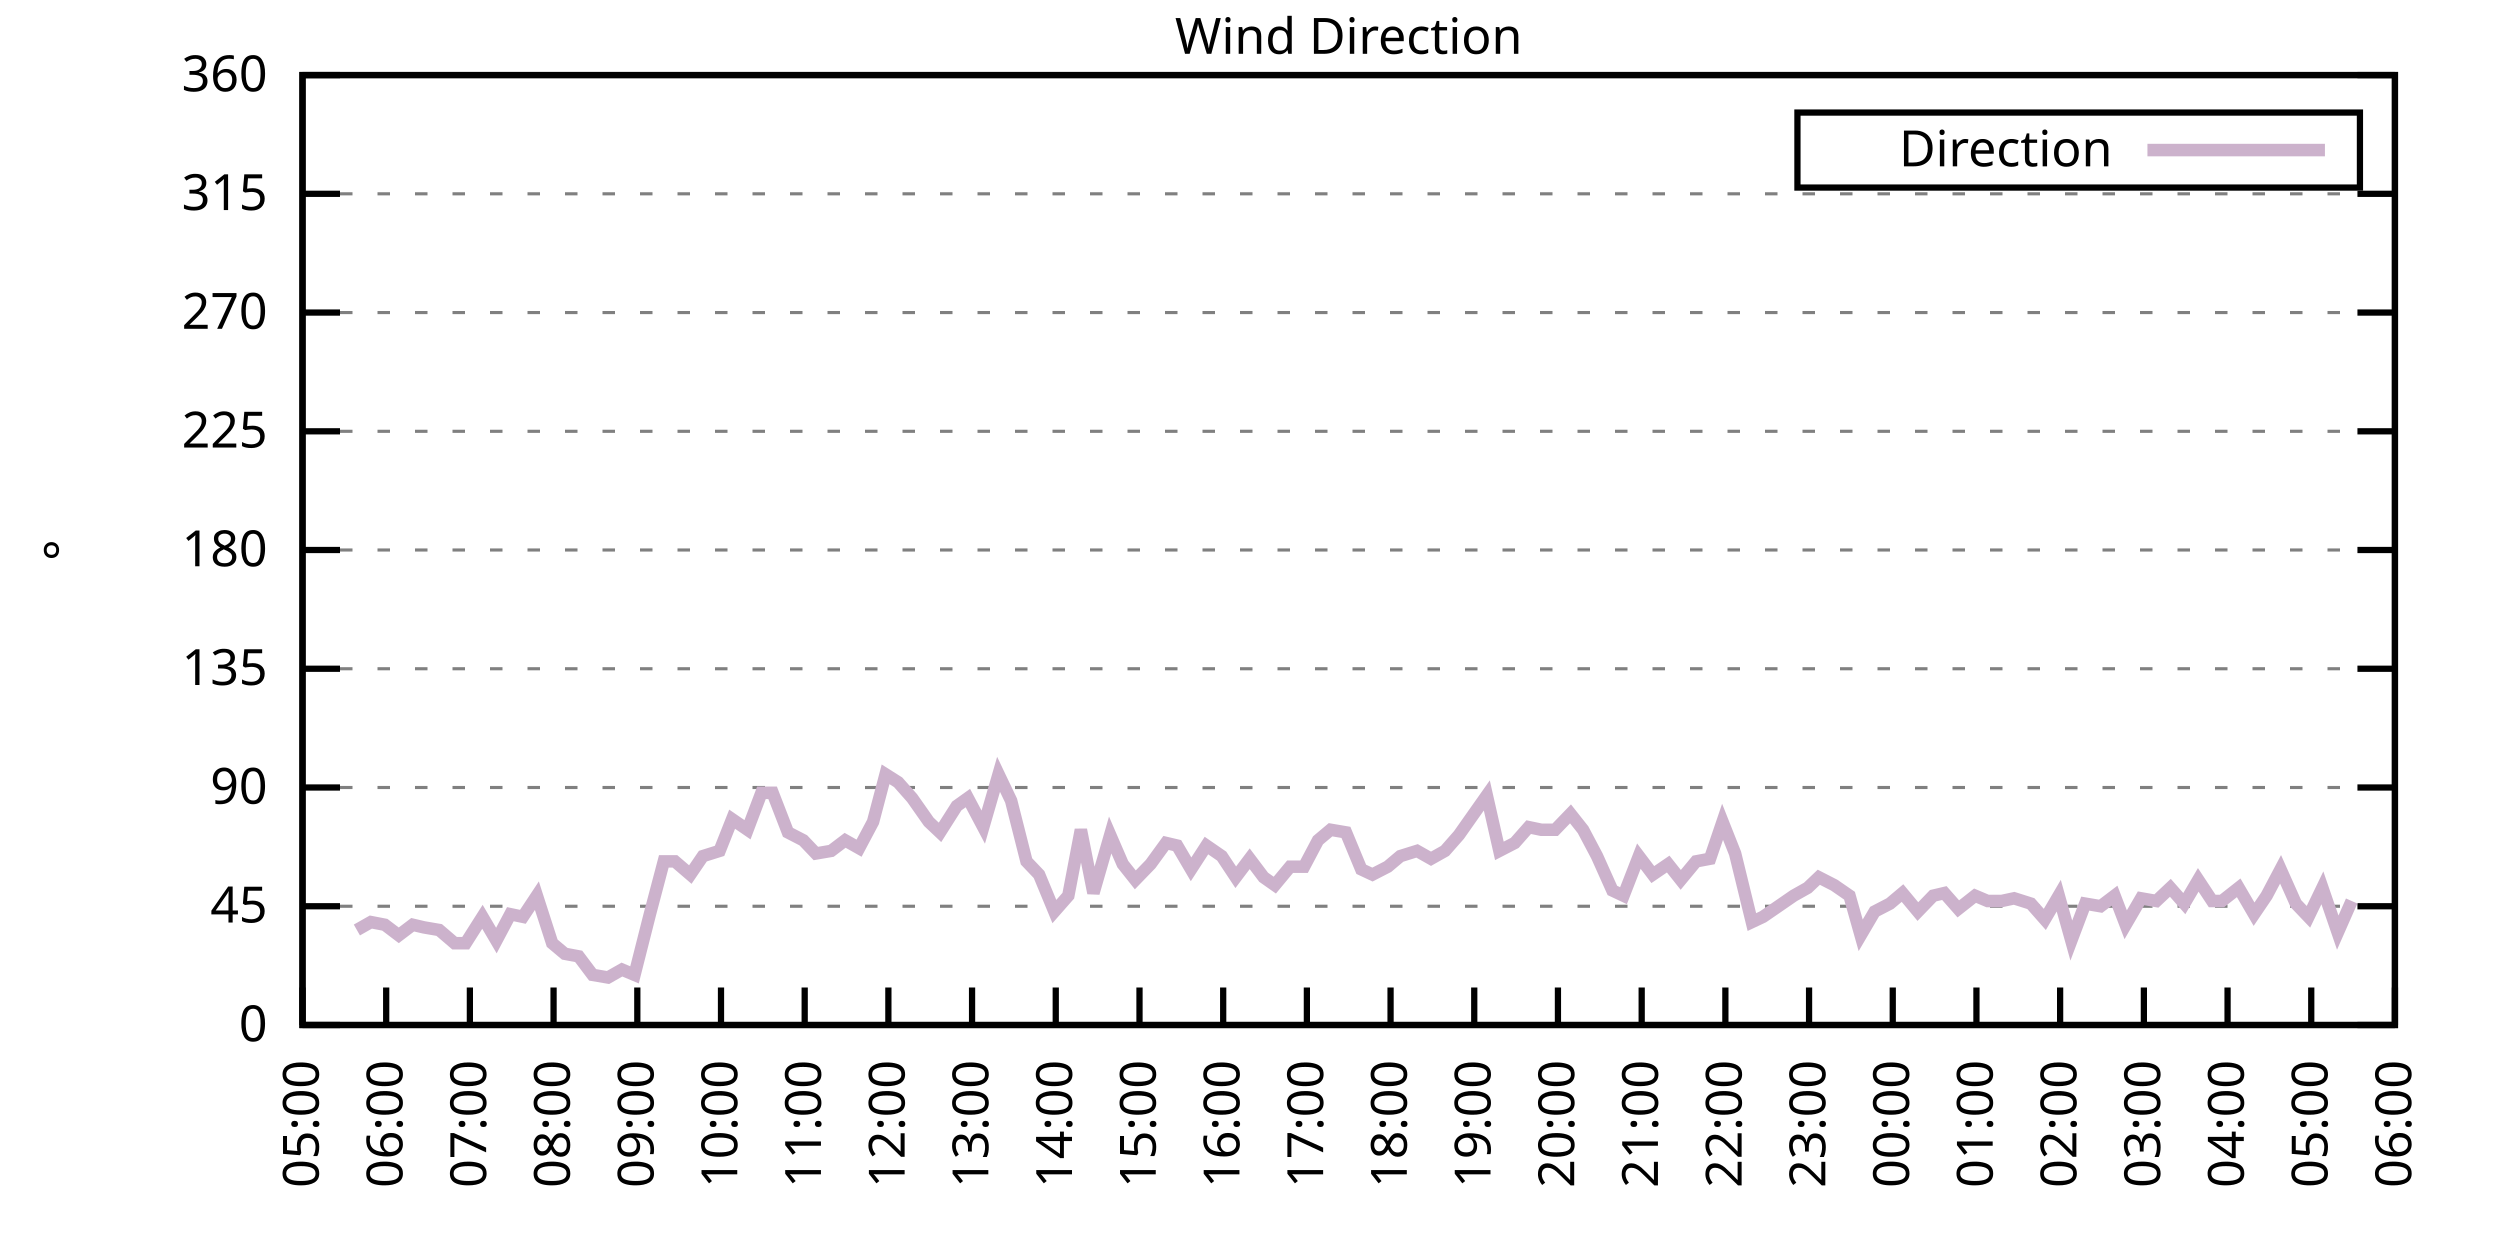
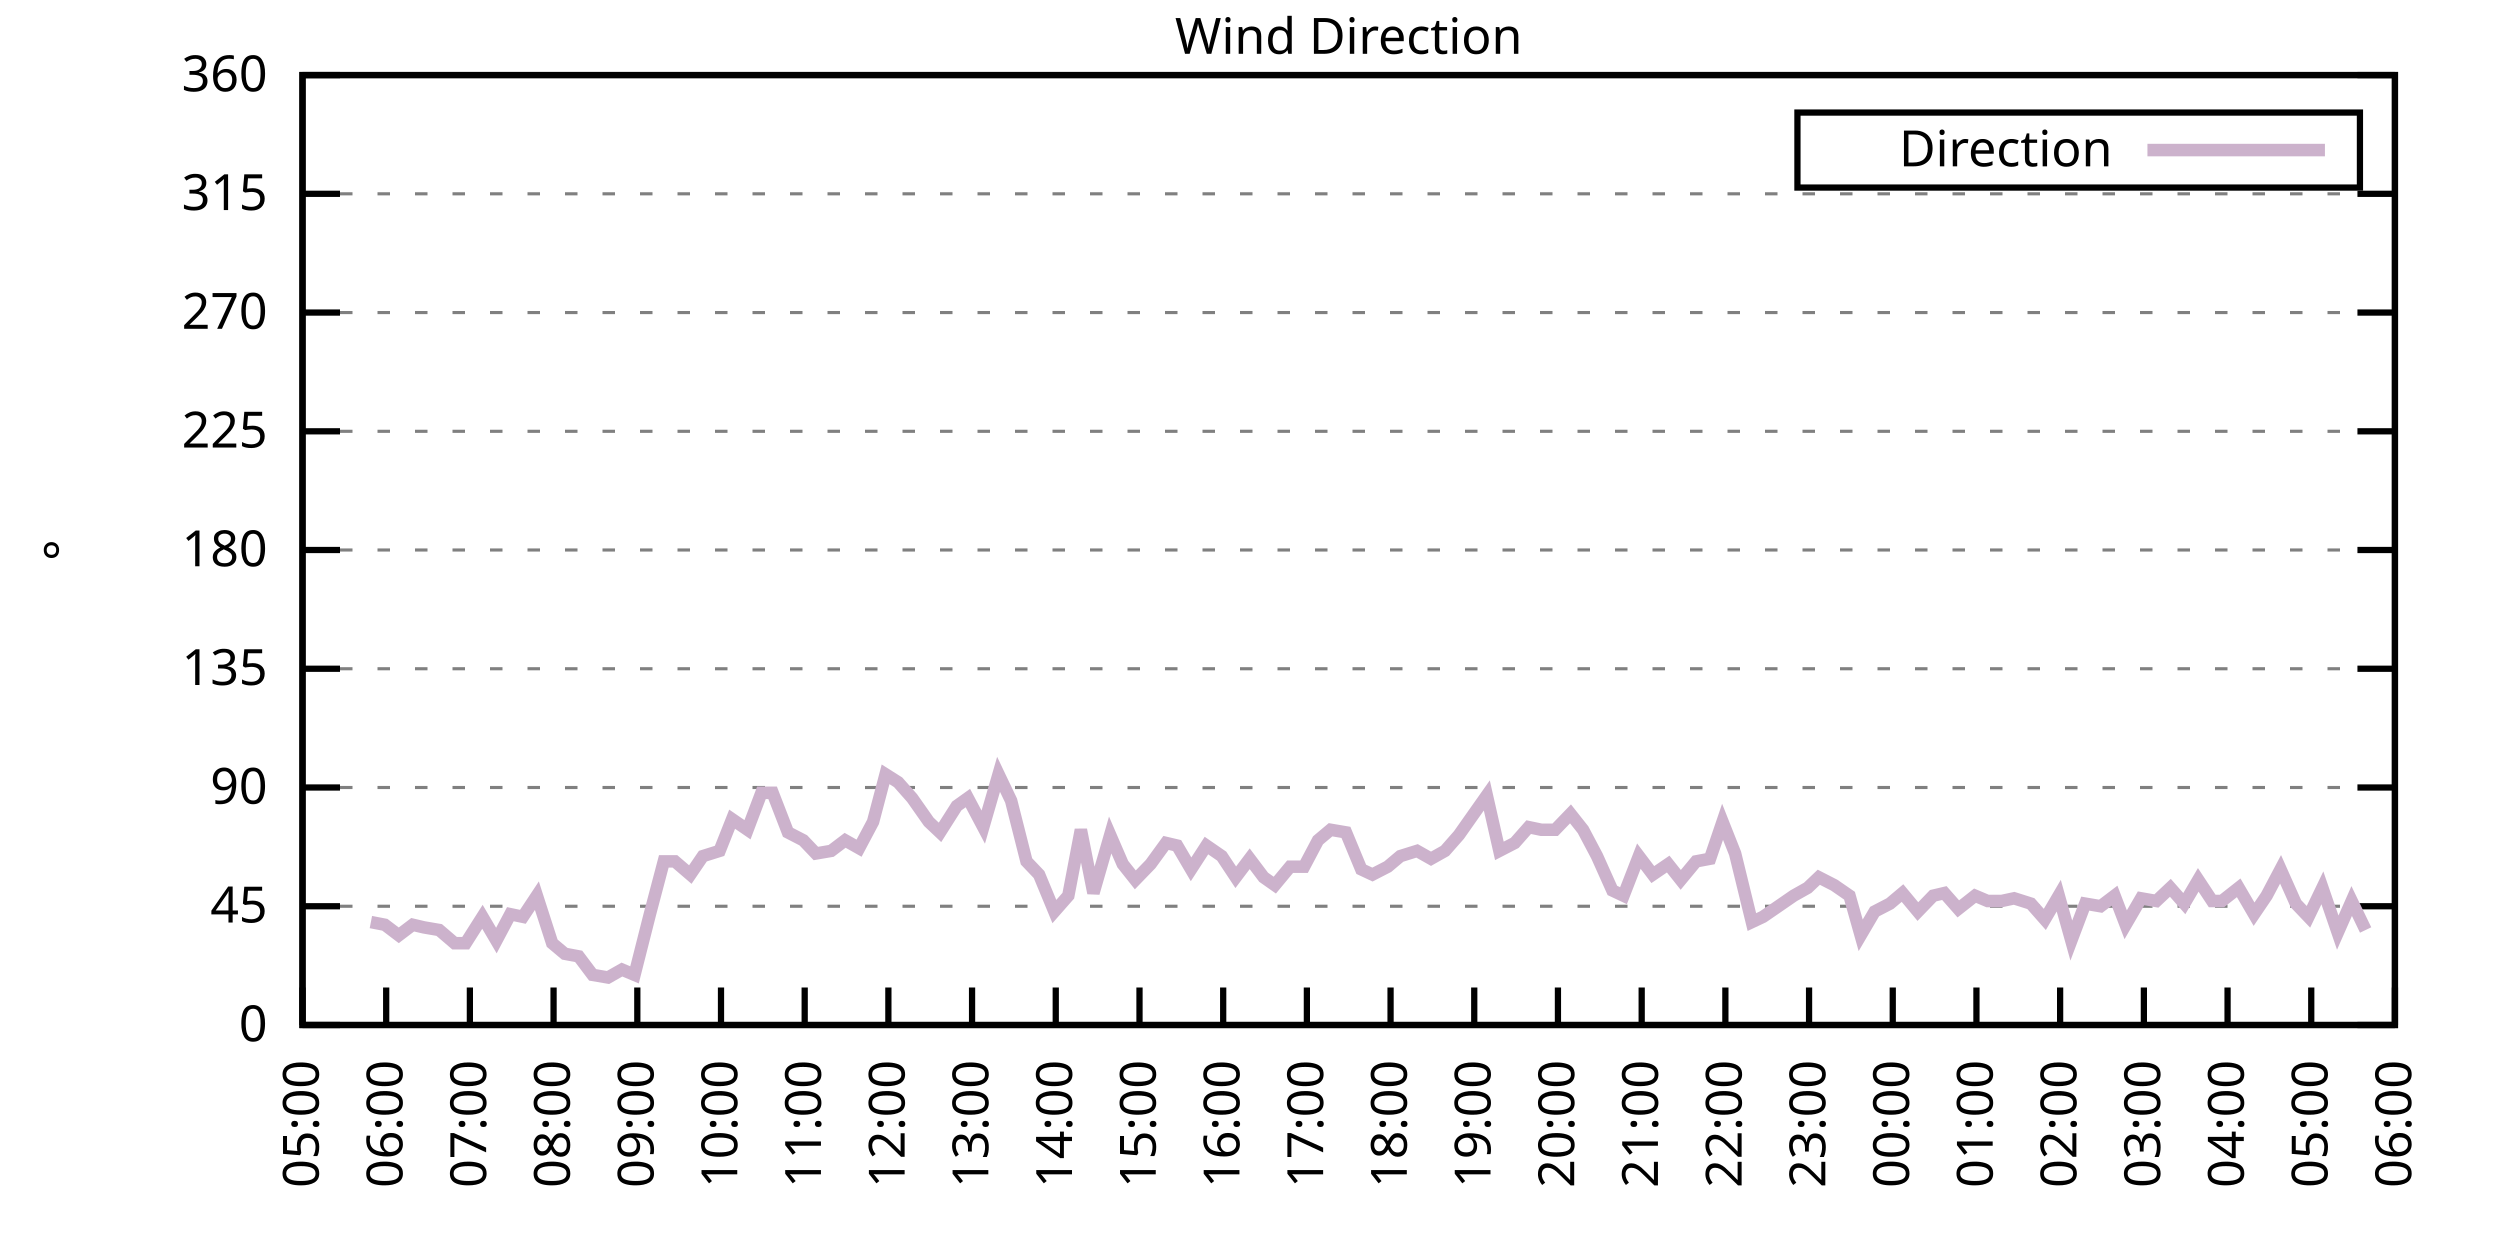
<svg xmlns="http://www.w3.org/2000/svg" xmlns:xlink="http://www.w3.org/1999/xlink" width="400" height="200" viewBox="0 0 400 200">
  <g id="gnuplot_canvas">
    <rect x="0" y="0" width="400" height="200" fill="none" />
    <defs>
      <circle id="gpDot" r="0.5" stroke-width="0.5" stroke="currentColor" />
      <path id="gpPt0" stroke-width="0.333" stroke="currentColor" d="M-1,0 h2 M0,-1 v2" />
      <path id="gpPt1" stroke-width="0.333" stroke="currentColor" d="M-1,-1 L1,1 M1,-1 L-1,1" />
      <path id="gpPt2" stroke-width="0.333" stroke="currentColor" d="M-1,0 L1,0 M0,-1 L0,1 M-1,-1 L1,1 M-1,1 L1,-1" />
      <rect id="gpPt3" stroke-width="0.333" stroke="currentColor" x="-1" y="-1" width="2" height="2" />
      <rect id="gpPt4" stroke-width="0.333" stroke="currentColor" fill="currentColor" x="-1" y="-1" width="2" height="2" />
      <circle id="gpPt5" stroke-width="0.333" stroke="currentColor" cx="0" cy="0" r="1" />
      <use xlink:href="#gpPt5" id="gpPt6" fill="currentColor" stroke="none" />
      <path id="gpPt7" stroke-width="0.333" stroke="currentColor" d="M0,-1.33 L-1.33,0.67 L1.33,0.67 z" />
      <use xlink:href="#gpPt7" id="gpPt8" fill="currentColor" stroke="none" />
      <use xlink:href="#gpPt7" id="gpPt9" stroke="currentColor" transform="rotate(180)" />
      <use xlink:href="#gpPt9" id="gpPt10" fill="currentColor" stroke="none" />
      <use xlink:href="#gpPt3" id="gpPt11" stroke="currentColor" transform="rotate(45)" />
      <use xlink:href="#gpPt11" id="gpPt12" fill="currentColor" stroke="none" />
      <path id="gpPt13" stroke-width="0.333" stroke="currentColor" d="M0,1.330 L1.265,0.411 L0.782,-1.067 L-0.782,-1.076 L-1.265,0.411 z" />
      <use xlink:href="#gpPt13" id="gpPt14" fill="currentColor" stroke="none" />
      <filter id="textbox" filterUnits="objectBoundingBox" x="0" y="0" height="1" width="1">
        <feFlood flood-color="white" flood-opacity="1" result="bgnd" />
        <feComposite in="SourceGraphic" in2="bgnd" operator="atop" />
      </filter>
      <filter id="greybox" filterUnits="objectBoundingBox" x="0" y="0" height="1" width="1">
        <feFlood flood-color="lightgrey" flood-opacity="1" result="grey" />
        <feComposite in="SourceGraphic" in2="grey" operator="atop" />
      </filter>
    </defs>
    <g fill="none" color="white" stroke="currentColor" stroke-width="1.00" stroke-linecap="butt" stroke-linejoin="miter">
</g>
    <g fill="none" color="black" stroke="currentColor" stroke-width="1.00" stroke-linecap="butt" stroke-linejoin="miter">
      <g stroke="none" shape-rendering="crispEdges">
        <polygon fill="rgb(255, 255, 255)" points="48.40,164.00 383.18,164.00 383.18,12.02 48.40,12.02 " />
      </g>
    </g>
    <g fill="none" color="black" stroke="currentColor" stroke-width="1.00" stroke-linecap="butt" stroke-linejoin="miter">
</g>
    <g fill="none" color="black" stroke="black" stroke-width="0.50" stroke-linecap="butt" stroke-linejoin="miter">
</g>
    <g fill="none" color="gray" stroke="currentColor" stroke-width="0.50" stroke-linecap="butt" stroke-linejoin="miter">
      <path stroke="gray" stroke-dasharray="2,4" class="gridline" d="M48.40,164.00 L383.19,164.00  " />
    </g>
    <g fill="none" color="gray" stroke="gray" stroke-width="1.00" stroke-linecap="butt" stroke-linejoin="miter">
</g>
    <g fill="none" color="black" stroke="currentColor" stroke-width="1.00" stroke-linecap="butt" stroke-linejoin="miter">
      <path stroke="black" d="M48.40,164.00 L54.40,164.00 M383.19,164.00 L377.19,164.00  " />
      <g transform="translate(42.80,166.60)" stroke="none" fill="black" font-family="Sans" font-size="8.00" text-anchor="end">
        <text>
          <tspan font-family="Sans"> 0</tspan>
        </text>
      </g>
    </g>
    <g fill="none" color="black" stroke="currentColor" stroke-width="1.00" stroke-linecap="butt" stroke-linejoin="miter">
</g>
    <g fill="none" color="black" stroke="black" stroke-width="0.50" stroke-linecap="butt" stroke-linejoin="miter">
</g>
    <g fill="none" color="gray" stroke="currentColor" stroke-width="0.50" stroke-linecap="butt" stroke-linejoin="miter">
      <path stroke="gray" stroke-dasharray="2,4" class="gridline" d="M48.40,145.00 L383.19,145.00  " />
    </g>
    <g fill="none" color="gray" stroke="gray" stroke-width="1.00" stroke-linecap="butt" stroke-linejoin="miter">
</g>
    <g fill="none" color="black" stroke="currentColor" stroke-width="1.00" stroke-linecap="butt" stroke-linejoin="miter">
      <path stroke="black" d="M48.40,145.00 L54.40,145.00 M383.19,145.00 L377.19,145.00  " />
      <g transform="translate(42.80,147.60)" stroke="none" fill="black" font-family="Sans" font-size="8.00" text-anchor="end">
        <text>
          <tspan font-family="Sans"> 45</tspan>
        </text>
      </g>
    </g>
    <g fill="none" color="black" stroke="currentColor" stroke-width="1.00" stroke-linecap="butt" stroke-linejoin="miter">
</g>
    <g fill="none" color="black" stroke="black" stroke-width="0.50" stroke-linecap="butt" stroke-linejoin="miter">
</g>
    <g fill="none" color="gray" stroke="currentColor" stroke-width="0.50" stroke-linecap="butt" stroke-linejoin="miter">
      <path stroke="gray" stroke-dasharray="2,4" class="gridline" d="M48.40,126.00 L383.19,126.00  " />
    </g>
    <g fill="none" color="gray" stroke="gray" stroke-width="1.00" stroke-linecap="butt" stroke-linejoin="miter">
</g>
    <g fill="none" color="black" stroke="currentColor" stroke-width="1.00" stroke-linecap="butt" stroke-linejoin="miter">
      <path stroke="black" d="M48.40,126.00 L54.40,126.00 M383.19,126.00 L377.19,126.00  " />
      <g transform="translate(42.80,128.60)" stroke="none" fill="black" font-family="Sans" font-size="8.00" text-anchor="end">
        <text>
          <tspan font-family="Sans"> 90</tspan>
        </text>
      </g>
    </g>
    <g fill="none" color="black" stroke="currentColor" stroke-width="1.00" stroke-linecap="butt" stroke-linejoin="miter">
</g>
    <g fill="none" color="black" stroke="black" stroke-width="0.50" stroke-linecap="butt" stroke-linejoin="miter">
</g>
    <g fill="none" color="gray" stroke="currentColor" stroke-width="0.50" stroke-linecap="butt" stroke-linejoin="miter">
      <path stroke="gray" stroke-dasharray="2,4" class="gridline" d="M48.40,107.00 L383.19,107.00  " />
    </g>
    <g fill="none" color="gray" stroke="gray" stroke-width="1.00" stroke-linecap="butt" stroke-linejoin="miter">
</g>
    <g fill="none" color="black" stroke="currentColor" stroke-width="1.00" stroke-linecap="butt" stroke-linejoin="miter">
      <path stroke="black" d="M48.40,107.00 L54.40,107.00 M383.19,107.00 L377.19,107.00  " />
      <g transform="translate(42.80,109.60)" stroke="none" fill="black" font-family="Sans" font-size="8.00" text-anchor="end">
        <text>
          <tspan font-family="Sans"> 135</tspan>
        </text>
      </g>
    </g>
    <g fill="none" color="black" stroke="currentColor" stroke-width="1.00" stroke-linecap="butt" stroke-linejoin="miter">
</g>
    <g fill="none" color="black" stroke="black" stroke-width="0.50" stroke-linecap="butt" stroke-linejoin="miter">
</g>
    <g fill="none" color="gray" stroke="currentColor" stroke-width="0.50" stroke-linecap="butt" stroke-linejoin="miter">
      <path stroke="gray" stroke-dasharray="2,4" class="gridline" d="M48.40,88.00 L383.19,88.00  " />
    </g>
    <g fill="none" color="gray" stroke="gray" stroke-width="1.00" stroke-linecap="butt" stroke-linejoin="miter">
</g>
    <g fill="none" color="black" stroke="currentColor" stroke-width="1.00" stroke-linecap="butt" stroke-linejoin="miter">
      <path stroke="black" d="M48.40,88.00 L54.40,88.00 M383.19,88.00 L377.19,88.00  " />
      <g transform="translate(42.80,90.60)" stroke="none" fill="black" font-family="Sans" font-size="8.00" text-anchor="end">
        <text>
          <tspan font-family="Sans"> 180</tspan>
        </text>
      </g>
    </g>
    <g fill="none" color="black" stroke="currentColor" stroke-width="1.00" stroke-linecap="butt" stroke-linejoin="miter">
</g>
    <g fill="none" color="black" stroke="black" stroke-width="0.50" stroke-linecap="butt" stroke-linejoin="miter">
</g>
    <g fill="none" color="gray" stroke="currentColor" stroke-width="0.50" stroke-linecap="butt" stroke-linejoin="miter">
      <path stroke="gray" stroke-dasharray="2,4" class="gridline" d="M48.40,69.01 L383.19,69.01  " />
    </g>
    <g fill="none" color="gray" stroke="gray" stroke-width="1.00" stroke-linecap="butt" stroke-linejoin="miter">
</g>
    <g fill="none" color="black" stroke="currentColor" stroke-width="1.00" stroke-linecap="butt" stroke-linejoin="miter">
      <path stroke="black" d="M48.40,69.01 L54.40,69.01 M383.19,69.01 L377.19,69.01  " />
      <g transform="translate(42.80,71.61)" stroke="none" fill="black" font-family="Sans" font-size="8.00" text-anchor="end">
        <text>
          <tspan font-family="Sans"> 225</tspan>
        </text>
      </g>
    </g>
    <g fill="none" color="black" stroke="currentColor" stroke-width="1.00" stroke-linecap="butt" stroke-linejoin="miter">
</g>
    <g fill="none" color="black" stroke="black" stroke-width="0.50" stroke-linecap="butt" stroke-linejoin="miter">
</g>
    <g fill="none" color="gray" stroke="currentColor" stroke-width="0.50" stroke-linecap="butt" stroke-linejoin="miter">
      <path stroke="gray" stroke-dasharray="2,4" class="gridline" d="M48.40,50.01 L383.19,50.01  " />
    </g>
    <g fill="none" color="gray" stroke="gray" stroke-width="1.00" stroke-linecap="butt" stroke-linejoin="miter">
</g>
    <g fill="none" color="black" stroke="currentColor" stroke-width="1.00" stroke-linecap="butt" stroke-linejoin="miter">
      <path stroke="black" d="M48.40,50.01 L54.40,50.01 M383.19,50.01 L377.19,50.01  " />
      <g transform="translate(42.80,52.61)" stroke="none" fill="black" font-family="Sans" font-size="8.00" text-anchor="end">
        <text>
          <tspan font-family="Sans"> 270</tspan>
        </text>
      </g>
    </g>
    <g fill="none" color="black" stroke="currentColor" stroke-width="1.00" stroke-linecap="butt" stroke-linejoin="miter">
</g>
    <g fill="none" color="black" stroke="black" stroke-width="0.50" stroke-linecap="butt" stroke-linejoin="miter">
</g>
    <g fill="none" color="gray" stroke="currentColor" stroke-width="0.50" stroke-linecap="butt" stroke-linejoin="miter">
      <path stroke="gray" stroke-dasharray="2,4" class="gridline" d="M48.40,31.01 L383.19,31.01  " />
    </g>
    <g fill="none" color="gray" stroke="gray" stroke-width="1.00" stroke-linecap="butt" stroke-linejoin="miter">
</g>
    <g fill="none" color="black" stroke="currentColor" stroke-width="1.00" stroke-linecap="butt" stroke-linejoin="miter">
      <path stroke="black" d="M48.40,31.01 L54.40,31.01 M383.19,31.01 L377.19,31.01  " />
      <g transform="translate(42.80,33.61)" stroke="none" fill="black" font-family="Sans" font-size="8.00" text-anchor="end">
        <text>
          <tspan font-family="Sans"> 315</tspan>
        </text>
      </g>
    </g>
    <g fill="none" color="black" stroke="currentColor" stroke-width="1.00" stroke-linecap="butt" stroke-linejoin="miter">
</g>
    <g fill="none" color="black" stroke="black" stroke-width="0.50" stroke-linecap="butt" stroke-linejoin="miter">
</g>
    <g fill="none" color="gray" stroke="currentColor" stroke-width="0.50" stroke-linecap="butt" stroke-linejoin="miter">
      <path stroke="gray" stroke-dasharray="2,4" class="gridline" d="M48.40,12.01 L383.19,12.01  " />
    </g>
    <g fill="none" color="gray" stroke="gray" stroke-width="1.00" stroke-linecap="butt" stroke-linejoin="miter">
</g>
    <g fill="none" color="black" stroke="currentColor" stroke-width="1.00" stroke-linecap="butt" stroke-linejoin="miter">
      <path stroke="black" d="M48.40,12.01 L54.40,12.01 M383.19,12.01 L377.19,12.01  " />
      <g transform="translate(42.80,14.61)" stroke="none" fill="black" font-family="Sans" font-size="8.00" text-anchor="end">
        <text>
          <tspan font-family="Sans"> 360</tspan>
        </text>
      </g>
    </g>
    <g fill="none" color="black" stroke="currentColor" stroke-width="1.00" stroke-linecap="butt" stroke-linejoin="miter">
      <path stroke="black" d="M48.40,164.00 L48.40,158.00  " />
      <g transform="translate(51.00,169.60) rotate(270.00)" stroke="none" fill="black" font-family="Sans" font-size="8.00" text-anchor="end">
        <text>
          <tspan font-family="Sans">05:00</tspan>
        </text>
      </g>
    </g>
    <g fill="none" color="black" stroke="currentColor" stroke-width="1.00" stroke-linecap="butt" stroke-linejoin="miter">
      <path stroke="black" d="M61.79,164.00 L61.79,158.00  " />
      <g transform="translate(64.39,169.60) rotate(270.00)" stroke="none" fill="black" font-family="Sans" font-size="8.00" text-anchor="end">
        <text>
          <tspan font-family="Sans">06:00</tspan>
        </text>
      </g>
    </g>
    <g fill="none" color="black" stroke="currentColor" stroke-width="1.00" stroke-linecap="butt" stroke-linejoin="miter">
      <path stroke="black" d="M75.18,164.00 L75.18,158.00  " />
      <g transform="translate(77.78,169.60) rotate(270.00)" stroke="none" fill="black" font-family="Sans" font-size="8.00" text-anchor="end">
        <text>
          <tspan font-family="Sans">07:00</tspan>
        </text>
      </g>
    </g>
    <g fill="none" color="black" stroke="currentColor" stroke-width="1.00" stroke-linecap="butt" stroke-linejoin="miter">
      <path stroke="black" d="M88.57,164.00 L88.57,158.00  " />
      <g transform="translate(91.17,169.60) rotate(270.00)" stroke="none" fill="black" font-family="Sans" font-size="8.00" text-anchor="end">
        <text>
          <tspan font-family="Sans">08:00</tspan>
        </text>
      </g>
    </g>
    <g fill="none" color="black" stroke="currentColor" stroke-width="1.00" stroke-linecap="butt" stroke-linejoin="miter">
      <path stroke="black" d="M101.97,164.00 L101.97,158.00  " />
      <g transform="translate(104.57,169.60) rotate(270.00)" stroke="none" fill="black" font-family="Sans" font-size="8.00" text-anchor="end">
        <text>
          <tspan font-family="Sans">09:00</tspan>
        </text>
      </g>
    </g>
    <g fill="none" color="black" stroke="currentColor" stroke-width="1.00" stroke-linecap="butt" stroke-linejoin="miter">
      <path stroke="black" d="M115.36,164.00 L115.36,158.00  " />
      <g transform="translate(117.96,169.60) rotate(270.00)" stroke="none" fill="black" font-family="Sans" font-size="8.00" text-anchor="end">
        <text>
          <tspan font-family="Sans">10:00</tspan>
        </text>
      </g>
    </g>
    <g fill="none" color="black" stroke="currentColor" stroke-width="1.00" stroke-linecap="butt" stroke-linejoin="miter">
      <path stroke="black" d="M128.75,164.00 L128.75,158.00  " />
      <g transform="translate(131.35,169.60) rotate(270.00)" stroke="none" fill="black" font-family="Sans" font-size="8.00" text-anchor="end">
        <text>
          <tspan font-family="Sans">11:00</tspan>
        </text>
      </g>
    </g>
    <g fill="none" color="black" stroke="currentColor" stroke-width="1.00" stroke-linecap="butt" stroke-linejoin="miter">
      <path stroke="black" d="M142.14,164.00 L142.14,158.00  " />
      <g transform="translate(144.74,169.60) rotate(270.00)" stroke="none" fill="black" font-family="Sans" font-size="8.00" text-anchor="end">
        <text>
          <tspan font-family="Sans">12:00</tspan>
        </text>
      </g>
    </g>
    <g fill="none" color="black" stroke="currentColor" stroke-width="1.00" stroke-linecap="butt" stroke-linejoin="miter">
      <path stroke="black" d="M155.53,164.00 L155.53,158.00  " />
      <g transform="translate(158.13,169.60) rotate(270.00)" stroke="none" fill="black" font-family="Sans" font-size="8.00" text-anchor="end">
        <text>
          <tspan font-family="Sans">13:00</tspan>
        </text>
      </g>
    </g>
    <g fill="none" color="black" stroke="currentColor" stroke-width="1.00" stroke-linecap="butt" stroke-linejoin="miter">
      <path stroke="black" d="M168.92,164.00 L168.92,158.00  " />
      <g transform="translate(171.52,169.60) rotate(270.00)" stroke="none" fill="black" font-family="Sans" font-size="8.00" text-anchor="end">
        <text>
          <tspan font-family="Sans">14:00</tspan>
        </text>
      </g>
    </g>
    <g fill="none" color="black" stroke="currentColor" stroke-width="1.00" stroke-linecap="butt" stroke-linejoin="miter">
      <path stroke="black" d="M182.32,164.00 L182.32,158.00  " />
      <g transform="translate(184.92,169.60) rotate(270.00)" stroke="none" fill="black" font-family="Sans" font-size="8.00" text-anchor="end">
        <text>
          <tspan font-family="Sans">15:00</tspan>
        </text>
      </g>
    </g>
    <g fill="none" color="black" stroke="currentColor" stroke-width="1.00" stroke-linecap="butt" stroke-linejoin="miter">
      <path stroke="black" d="M195.71,164.00 L195.71,158.00  " />
      <g transform="translate(198.31,169.60) rotate(270.00)" stroke="none" fill="black" font-family="Sans" font-size="8.00" text-anchor="end">
        <text>
          <tspan font-family="Sans">16:00</tspan>
        </text>
      </g>
    </g>
    <g fill="none" color="black" stroke="currentColor" stroke-width="1.00" stroke-linecap="butt" stroke-linejoin="miter">
      <path stroke="black" d="M209.10,164.00 L209.10,158.00  " />
      <g transform="translate(211.70,169.60) rotate(270.00)" stroke="none" fill="black" font-family="Sans" font-size="8.00" text-anchor="end">
        <text>
          <tspan font-family="Sans">17:00</tspan>
        </text>
      </g>
    </g>
    <g fill="none" color="black" stroke="currentColor" stroke-width="1.00" stroke-linecap="butt" stroke-linejoin="miter">
      <path stroke="black" d="M222.49,164.00 L222.49,158.00  " />
      <g transform="translate(225.09,169.60) rotate(270.00)" stroke="none" fill="black" font-family="Sans" font-size="8.00" text-anchor="end">
        <text>
          <tspan font-family="Sans">18:00</tspan>
        </text>
      </g>
    </g>
    <g fill="none" color="black" stroke="currentColor" stroke-width="1.00" stroke-linecap="butt" stroke-linejoin="miter">
      <path stroke="black" d="M235.88,164.00 L235.88,158.00  " />
      <g transform="translate(238.48,169.60) rotate(270.00)" stroke="none" fill="black" font-family="Sans" font-size="8.00" text-anchor="end">
        <text>
          <tspan font-family="Sans">19:00</tspan>
        </text>
      </g>
    </g>
    <g fill="none" color="black" stroke="currentColor" stroke-width="1.00" stroke-linecap="butt" stroke-linejoin="miter">
      <path stroke="black" d="M249.27,164.00 L249.27,158.00  " />
      <g transform="translate(251.87,169.60) rotate(270.00)" stroke="none" fill="black" font-family="Sans" font-size="8.00" text-anchor="end">
        <text>
          <tspan font-family="Sans">20:00</tspan>
        </text>
      </g>
    </g>
    <g fill="none" color="black" stroke="currentColor" stroke-width="1.00" stroke-linecap="butt" stroke-linejoin="miter">
      <path stroke="black" d="M262.67,164.00 L262.67,158.00  " />
      <g transform="translate(265.27,169.60) rotate(270.00)" stroke="none" fill="black" font-family="Sans" font-size="8.00" text-anchor="end">
        <text>
          <tspan font-family="Sans">21:00</tspan>
        </text>
      </g>
    </g>
    <g fill="none" color="black" stroke="currentColor" stroke-width="1.00" stroke-linecap="butt" stroke-linejoin="miter">
      <path stroke="black" d="M276.06,164.00 L276.06,158.00  " />
      <g transform="translate(278.66,169.60) rotate(270.00)" stroke="none" fill="black" font-family="Sans" font-size="8.00" text-anchor="end">
        <text>
          <tspan font-family="Sans">22:00</tspan>
        </text>
      </g>
    </g>
    <g fill="none" color="black" stroke="currentColor" stroke-width="1.00" stroke-linecap="butt" stroke-linejoin="miter">
      <path stroke="black" d="M289.45,164.00 L289.45,158.00  " />
      <g transform="translate(292.05,169.60) rotate(270.00)" stroke="none" fill="black" font-family="Sans" font-size="8.00" text-anchor="end">
        <text>
          <tspan font-family="Sans">23:00</tspan>
        </text>
      </g>
    </g>
    <g fill="none" color="black" stroke="currentColor" stroke-width="1.00" stroke-linecap="butt" stroke-linejoin="miter">
      <path stroke="black" d="M302.84,164.00 L302.84,158.00  " />
      <g transform="translate(305.44,169.60) rotate(270.00)" stroke="none" fill="black" font-family="Sans" font-size="8.00" text-anchor="end">
        <text>
          <tspan font-family="Sans">00:00</tspan>
        </text>
      </g>
    </g>
    <g fill="none" color="black" stroke="currentColor" stroke-width="1.00" stroke-linecap="butt" stroke-linejoin="miter">
      <path stroke="black" d="M316.23,164.00 L316.23,158.00  " />
      <g transform="translate(318.83,169.60) rotate(270.00)" stroke="none" fill="black" font-family="Sans" font-size="8.00" text-anchor="end">
        <text>
          <tspan font-family="Sans">01:00</tspan>
        </text>
      </g>
    </g>
    <g fill="none" color="black" stroke="currentColor" stroke-width="1.00" stroke-linecap="butt" stroke-linejoin="miter">
      <path stroke="black" d="M329.62,164.00 L329.62,158.00  " />
      <g transform="translate(332.22,169.60) rotate(270.00)" stroke="none" fill="black" font-family="Sans" font-size="8.00" text-anchor="end">
        <text>
          <tspan font-family="Sans">02:00</tspan>
        </text>
      </g>
    </g>
    <g fill="none" color="black" stroke="currentColor" stroke-width="1.00" stroke-linecap="butt" stroke-linejoin="miter">
      <path stroke="black" d="M343.02,164.00 L343.02,158.00  " />
      <g transform="translate(345.62,169.60) rotate(270.00)" stroke="none" fill="black" font-family="Sans" font-size="8.00" text-anchor="end">
        <text>
          <tspan font-family="Sans">03:00</tspan>
        </text>
      </g>
    </g>
    <g fill="none" color="black" stroke="currentColor" stroke-width="1.00" stroke-linecap="butt" stroke-linejoin="miter">
      <path stroke="black" d="M356.41,164.00 L356.41,158.00  " />
      <g transform="translate(359.01,169.60) rotate(270.00)" stroke="none" fill="black" font-family="Sans" font-size="8.00" text-anchor="end">
        <text>
          <tspan font-family="Sans">04:00</tspan>
        </text>
      </g>
    </g>
    <g fill="none" color="black" stroke="currentColor" stroke-width="1.00" stroke-linecap="butt" stroke-linejoin="miter">
      <path stroke="black" d="M369.80,164.00 L369.80,158.00  " />
      <g transform="translate(372.40,169.60) rotate(270.00)" stroke="none" fill="black" font-family="Sans" font-size="8.00" text-anchor="end">
        <text>
          <tspan font-family="Sans">05:00</tspan>
        </text>
      </g>
    </g>
    <g fill="none" color="black" stroke="currentColor" stroke-width="1.00" stroke-linecap="butt" stroke-linejoin="miter">
      <path stroke="black" d="M383.19,164.00 L383.19,158.00  " />
      <g transform="translate(385.79,169.60) rotate(270.00)" stroke="none" fill="black" font-family="Sans" font-size="8.00" text-anchor="end">
        <text>
          <tspan font-family="Sans">06:00</tspan>
        </text>
      </g>
    </g>
    <g fill="none" color="black" stroke="currentColor" stroke-width="1.00" stroke-linecap="butt" stroke-linejoin="miter">
</g>
    <g fill="none" color="black" stroke="currentColor" stroke-width="1.00" stroke-linecap="butt" stroke-linejoin="miter">
      <path stroke="black" d="M48.40,12.01 L48.40,164.00 L383.19,164.00 L383.19,12.01 L48.40,12.01 Z  " />
    </g>
    <g fill="none" color="black" stroke="currentColor" stroke-width="1.00" stroke-linecap="butt" stroke-linejoin="miter">
</g>
    <g fill="none" color="black" stroke="currentColor" stroke-width="1.00" stroke-linecap="butt" stroke-linejoin="miter">
      <path stroke="black" d="M287.59,30.01 L287.59,18.01 L377.59,18.01 L377.59,30.01 L287.59,30.01 Z  " />
    </g>
    <g id="Wind_direction_plot_1">
      <g fill="none" color="white" stroke="black" stroke-width="2.00" stroke-linecap="butt" stroke-linejoin="miter">
</g>
      <g fill="none" color="black" stroke="currentColor" stroke-width="2.00" stroke-linecap="butt" stroke-linejoin="miter">
        <g transform="translate(337.99,26.61)" stroke="none" fill="black" font-family="Sans" font-size="8.00" text-anchor="end">
          <text>
            <tspan font-family="Sans">Direction</tspan>
          </text>
        </g>
      </g>
      <g fill="none" color="black" stroke="currentColor" stroke-width="2.00" stroke-linecap="butt" stroke-linejoin="miter">
-         <path stroke="rgb(204, 178, 204)" d="M343.59,24.01 L371.99,24.01 M57.10,148.80 L59.34,147.53 L61.57,147.96 L63.80,149.65 L66.03,147.96 L67.82,148.38   L70.27,148.80 L72.73,150.91 L74.51,150.91 L77.19,146.69 L79.42,150.49 L81.66,146.27 L83.66,146.69 L85.90,143.31   L88.35,150.91 L90.36,152.60 L92.59,153.02 L94.82,155.98 L97.28,156.40 L99.51,155.13 L101.52,155.98 L103.98,146.27   L106.21,137.82 L107.99,137.82 L110.45,139.93 L112.46,136.98 L115.13,136.14 L117.14,131.07 L119.60,132.76 L121.83,126.85   L123.62,126.85 L126.07,133.18 L128.53,134.45 L130.54,136.56 L132.99,136.14 L135.22,134.45 L137.45,135.71 L139.69,131.49   L141.69,123.89 L143.70,125.16 L145.94,127.69 L148.61,131.49 L150.40,133.18 L153.08,128.96 L154.86,127.69 L157.32,132.34   L159.77,123.89 L161.78,128.11 L164.24,137.82 L166.25,139.93 L168.70,145.85 L170.93,143.31 L172.94,132.76 L174.95,142.89   L177.63,133.60 L179.64,138.25 L181.65,140.78 L184.10,138.25 L186.56,134.87 L188.34,135.29 L190.57,139.09 L193.03,135.29   L195.48,136.98 L197.72,140.36 L199.95,137.40 L202.18,140.36 L203.97,141.62 L206.42,138.67 L208.65,138.67 L210.88,134.45   L212.89,132.76 L215.35,133.18 L217.80,139.09 L219.59,139.93 L222.04,138.67 L224.05,136.98 L226.73,136.14 L228.96,137.40   L231.20,136.14 L233.43,133.60 L235.21,131.07 L237.89,127.27 L239.90,136.14 L242.36,134.87 L244.59,132.34 L246.60,132.76   L248.83,132.76 L251.28,130.22 L253.29,132.76 L255.52,136.98 L257.98,142.47 L259.76,143.31 L262.22,136.98 L264.45,139.93   L266.91,138.25 L268.92,140.78 L271.37,137.82 L273.60,137.40 L275.61,131.49 L277.62,136.56 L280.30,147.53 L282.08,146.69   L284.54,145.00 L286.99,143.31 L289.23,142.05 L291.01,140.36 L293.47,141.62 L295.92,143.31 L297.71,149.65 L299.94,145.85   L302.39,144.58 L304.40,142.89 L306.86,145.85 L309.31,143.31 L311.10,142.89 L313.33,145.42 L316.01,143.31 L318.02,144.16   L320.25,144.16 L322.26,143.73 L324.94,144.58 L327.17,147.11 L329.40,143.31 L331.41,150.49 L333.64,144.58 L336.10,145.00   L338.33,143.31 L340.11,147.96 L342.57,143.73 L345.02,144.16 L347.26,142.05 L349.49,144.58 L351.72,140.78 L353.95,144.16   L355.51,144.16 L358.19,142.05 L360.65,146.27 L362.66,143.31 L364.89,139.09 L367.34,144.58 L369.35,146.69 L371.58,142.05   L374.04,149.22 L376.27,144.16  " />
+         <path stroke="rgb(204, 178, 204)" d="M343.59,24.01 L371.99,24.01 M59.34,147.53 L61.57,147.96 L63.80,149.65 L66.03,147.96 L67.82,148.38 L70.27,148.80   L72.73,150.91 L74.51,150.91 L77.19,146.69 L79.42,150.49 L81.66,146.27 L83.66,146.69 L85.90,143.31 L88.35,150.91   L90.36,152.60 L92.59,153.02 L94.82,155.98 L97.28,156.40 L99.51,155.13 L101.52,155.98 L103.98,146.27 L106.21,137.82   L107.99,137.82 L110.45,139.93 L112.46,136.98 L115.13,136.14 L117.14,131.07 L119.60,132.76 L121.83,126.85 L123.62,126.85   L126.07,133.18 L128.53,134.45 L130.54,136.56 L132.99,136.14 L135.22,134.45 L137.45,135.71 L139.69,131.49 L141.69,123.89   L143.70,125.16 L145.94,127.69 L148.61,131.49 L150.40,133.18 L153.08,128.96 L154.86,127.69 L157.32,132.34 L159.77,123.89   L161.78,128.11 L164.24,137.82 L166.25,139.93 L168.70,145.85 L170.93,143.31 L172.94,132.76 L174.95,142.89 L177.63,133.60   L179.64,138.25 L181.65,140.78 L184.10,138.25 L186.56,134.87 L188.34,135.29 L190.57,139.09 L193.03,135.29 L195.48,136.98   L197.72,140.36 L199.95,137.40 L202.18,140.36 L203.97,141.62 L206.42,138.67 L208.65,138.67 L210.88,134.45 L212.89,132.76   L215.35,133.18 L217.80,139.09 L219.59,139.93 L222.04,138.67 L224.05,136.98 L226.73,136.14 L228.96,137.40 L231.20,136.14   L233.43,133.60 L235.21,131.07 L237.89,127.27 L239.90,136.14 L242.36,134.87 L244.59,132.34 L246.60,132.76 L248.83,132.76   L251.28,130.22 L253.29,132.76 L255.52,136.98 L257.98,142.47 L259.76,143.31 L262.22,136.98 L264.45,139.93 L266.91,138.25   L268.92,140.78 L271.37,137.82 L273.60,137.40 L275.61,131.49 L277.62,136.56 L280.30,147.53 L282.08,146.69 L284.54,145.00   L286.99,143.31 L289.23,142.05 L291.01,140.36 L293.47,141.62 L295.92,143.31 L297.71,149.65 L299.94,145.85 L302.39,144.58   L304.40,142.89 L306.86,145.85 L309.31,143.31 L311.10,142.89 L313.33,145.42 L316.01,143.31 L318.02,144.16 L320.25,144.16   L322.26,143.73 L324.94,144.58 L327.17,147.11 L329.40,143.31 L331.41,150.49 L333.64,144.58 L336.10,145.00 L338.33,143.31   L340.11,147.96 L342.57,143.73 L345.02,144.16 L347.26,142.05 L349.49,144.58 L351.72,140.78 L353.95,144.16 L355.51,144.16   L358.19,142.05 L360.65,146.27 L362.66,143.31 L364.89,139.09 L367.34,144.58 L369.35,146.69 L371.58,142.05 L374.04,149.22   L376.27,144.16 L378.50,148.80  " />
      </g>
    </g>
    <g fill="none" color="black" stroke="currentColor" stroke-width="2.00" stroke-linecap="butt" stroke-linejoin="miter">
</g>
    <g fill="none" color="black" stroke="black" stroke-width="1.00" stroke-linecap="butt" stroke-linejoin="miter">
</g>
    <g fill="none" color="black" stroke="currentColor" stroke-width="1.00" stroke-linecap="butt" stroke-linejoin="miter">
      <path stroke="black" d="M48.40,12.01 L48.40,164.00 L383.19,164.00 L383.19,12.01 L48.40,12.01 Z  " />
      <g transform="translate(12.80,88.01) rotate(270.00)" stroke="none" fill="black" font-family="Sans" font-size="8.00" text-anchor="middle">
        <text>
          <tspan font-family="Sans">°</tspan>
        </text>
      </g>
    </g>
    <g fill="none" color="black" stroke="currentColor" stroke-width="1.00" stroke-linecap="butt" stroke-linejoin="miter">
</g>
    <g fill="none" color="black" stroke="currentColor" stroke-width="1.00" stroke-linecap="butt" stroke-linejoin="miter">
      <g transform="translate(215.79,8.61)" stroke="none" fill="black" font-family="Sans" font-size="8.00" text-anchor="middle">
        <text>
          <tspan font-family="Sans">Wind Direction</tspan>
        </text>
      </g>
    </g>
    <g fill="none" color="black" stroke="currentColor" stroke-width="1.00" stroke-linecap="butt" stroke-linejoin="miter">
</g>
  </g>
</svg>
